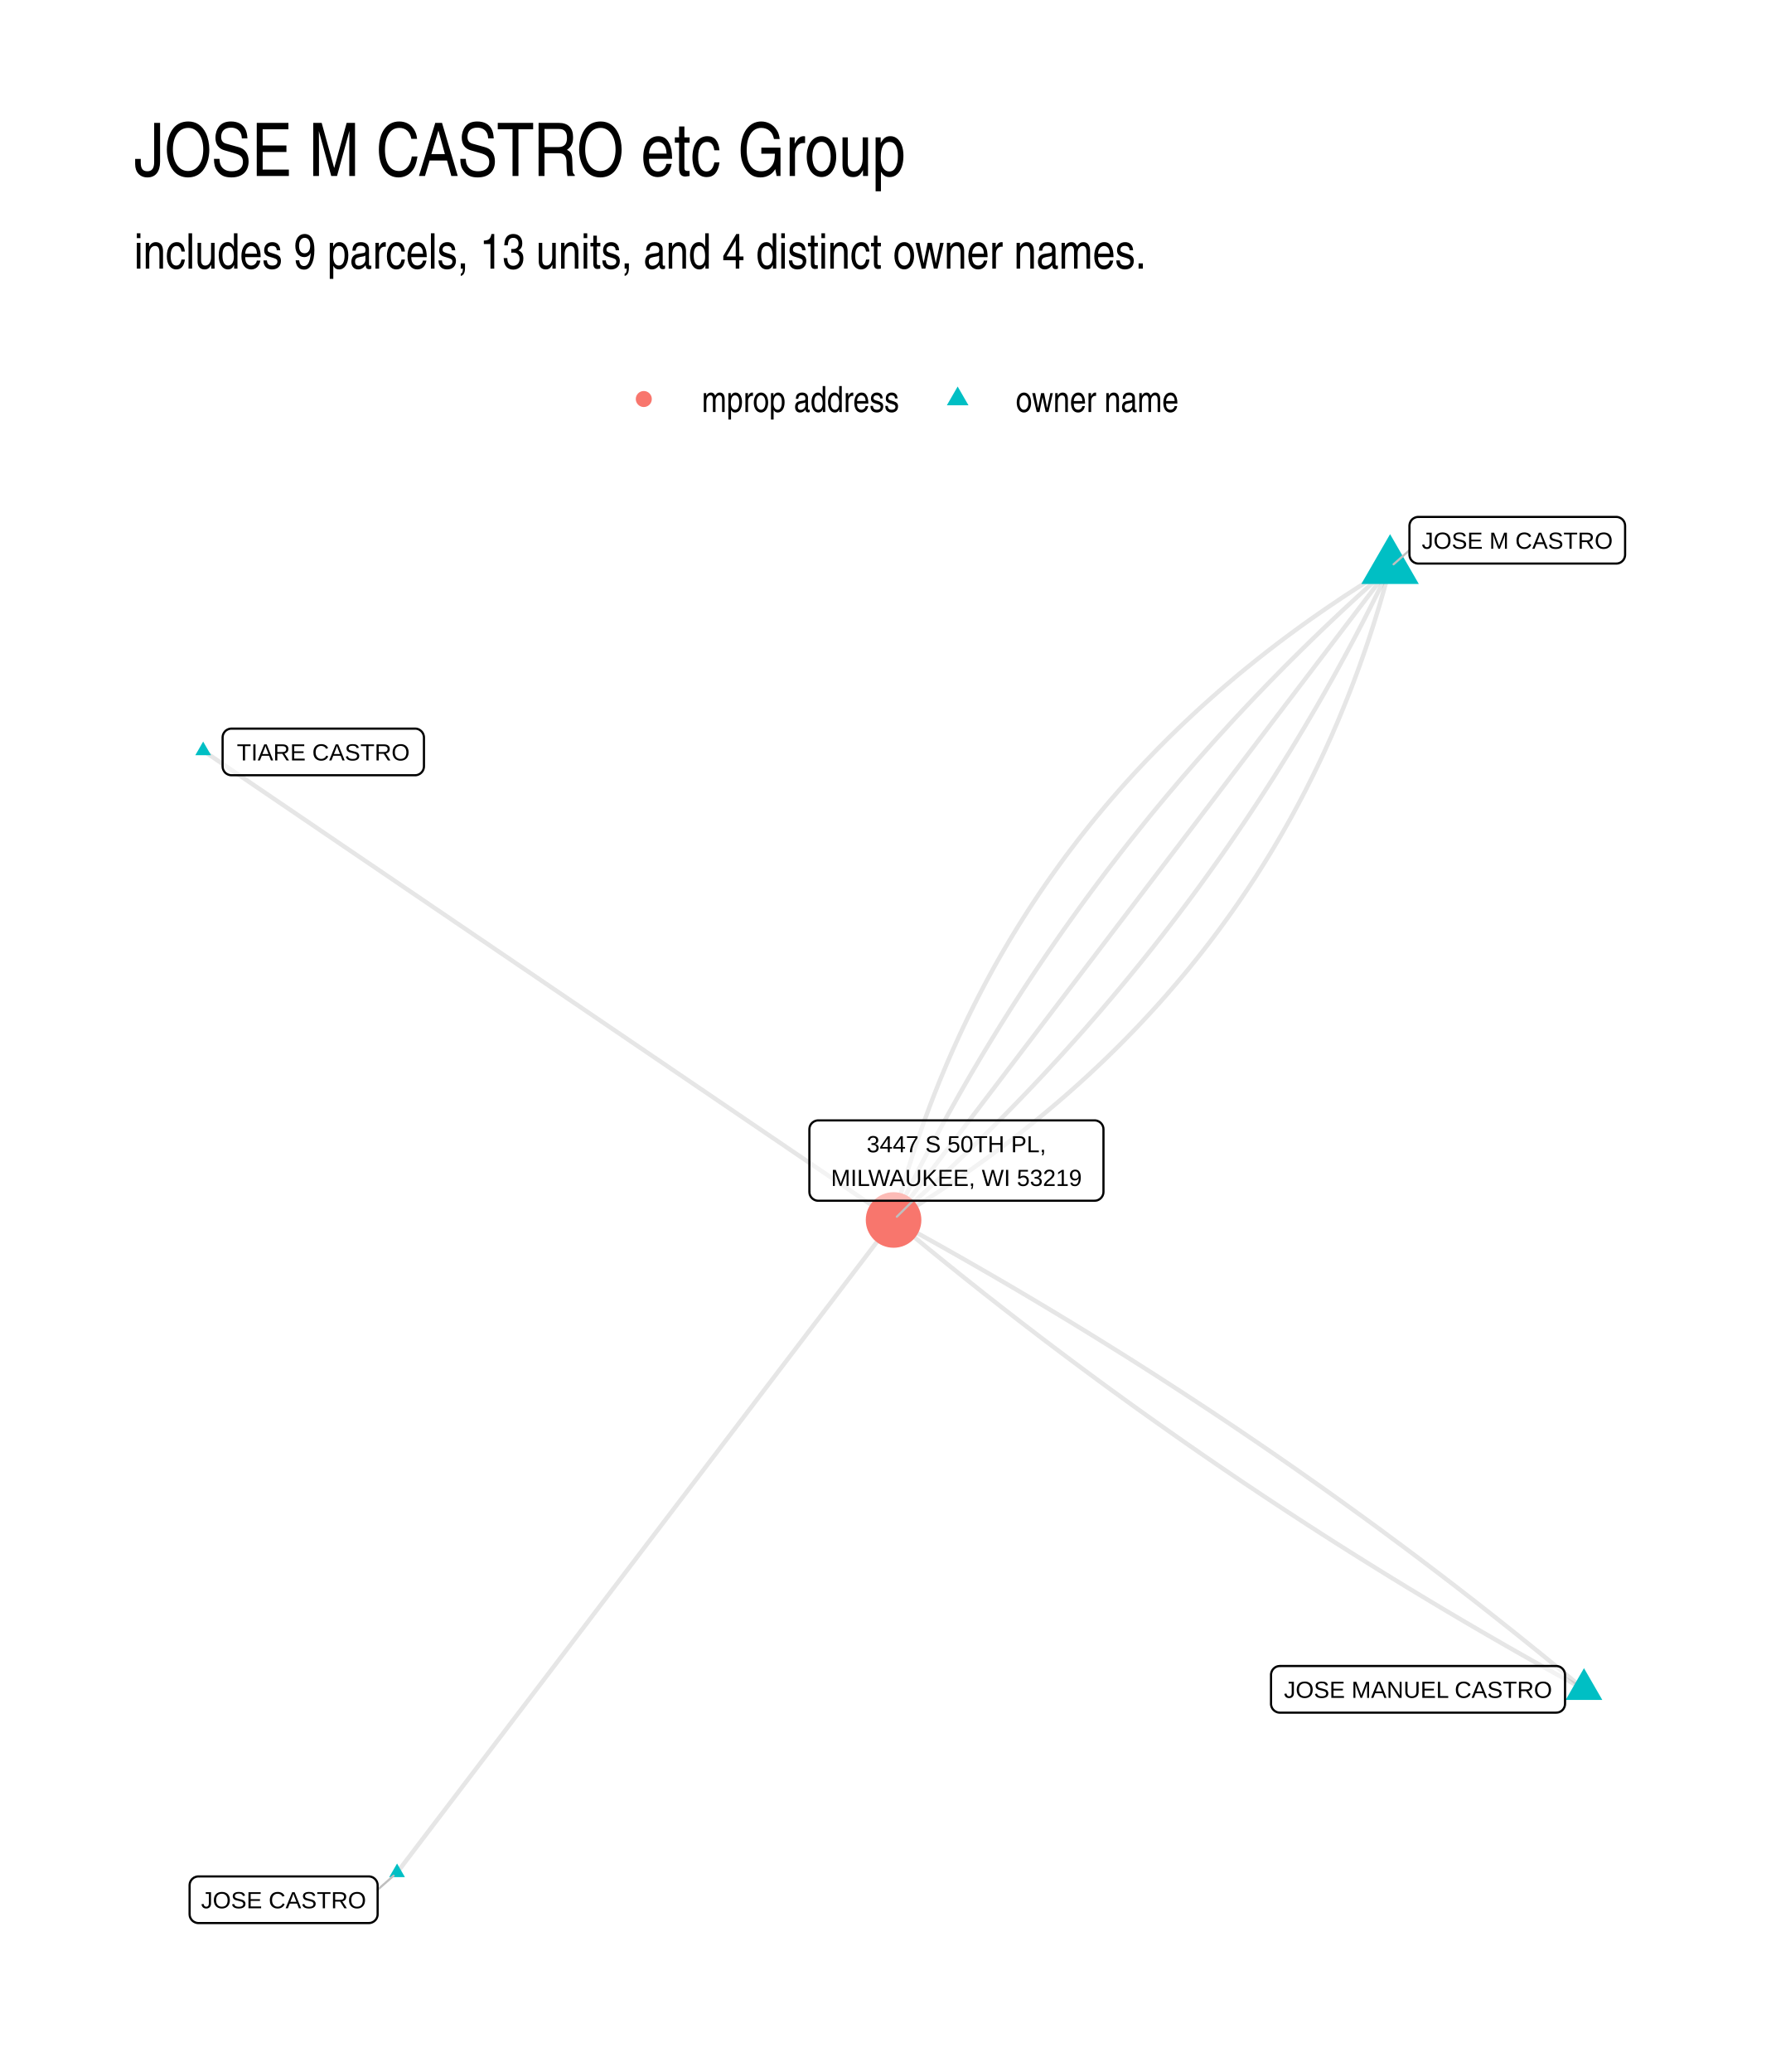
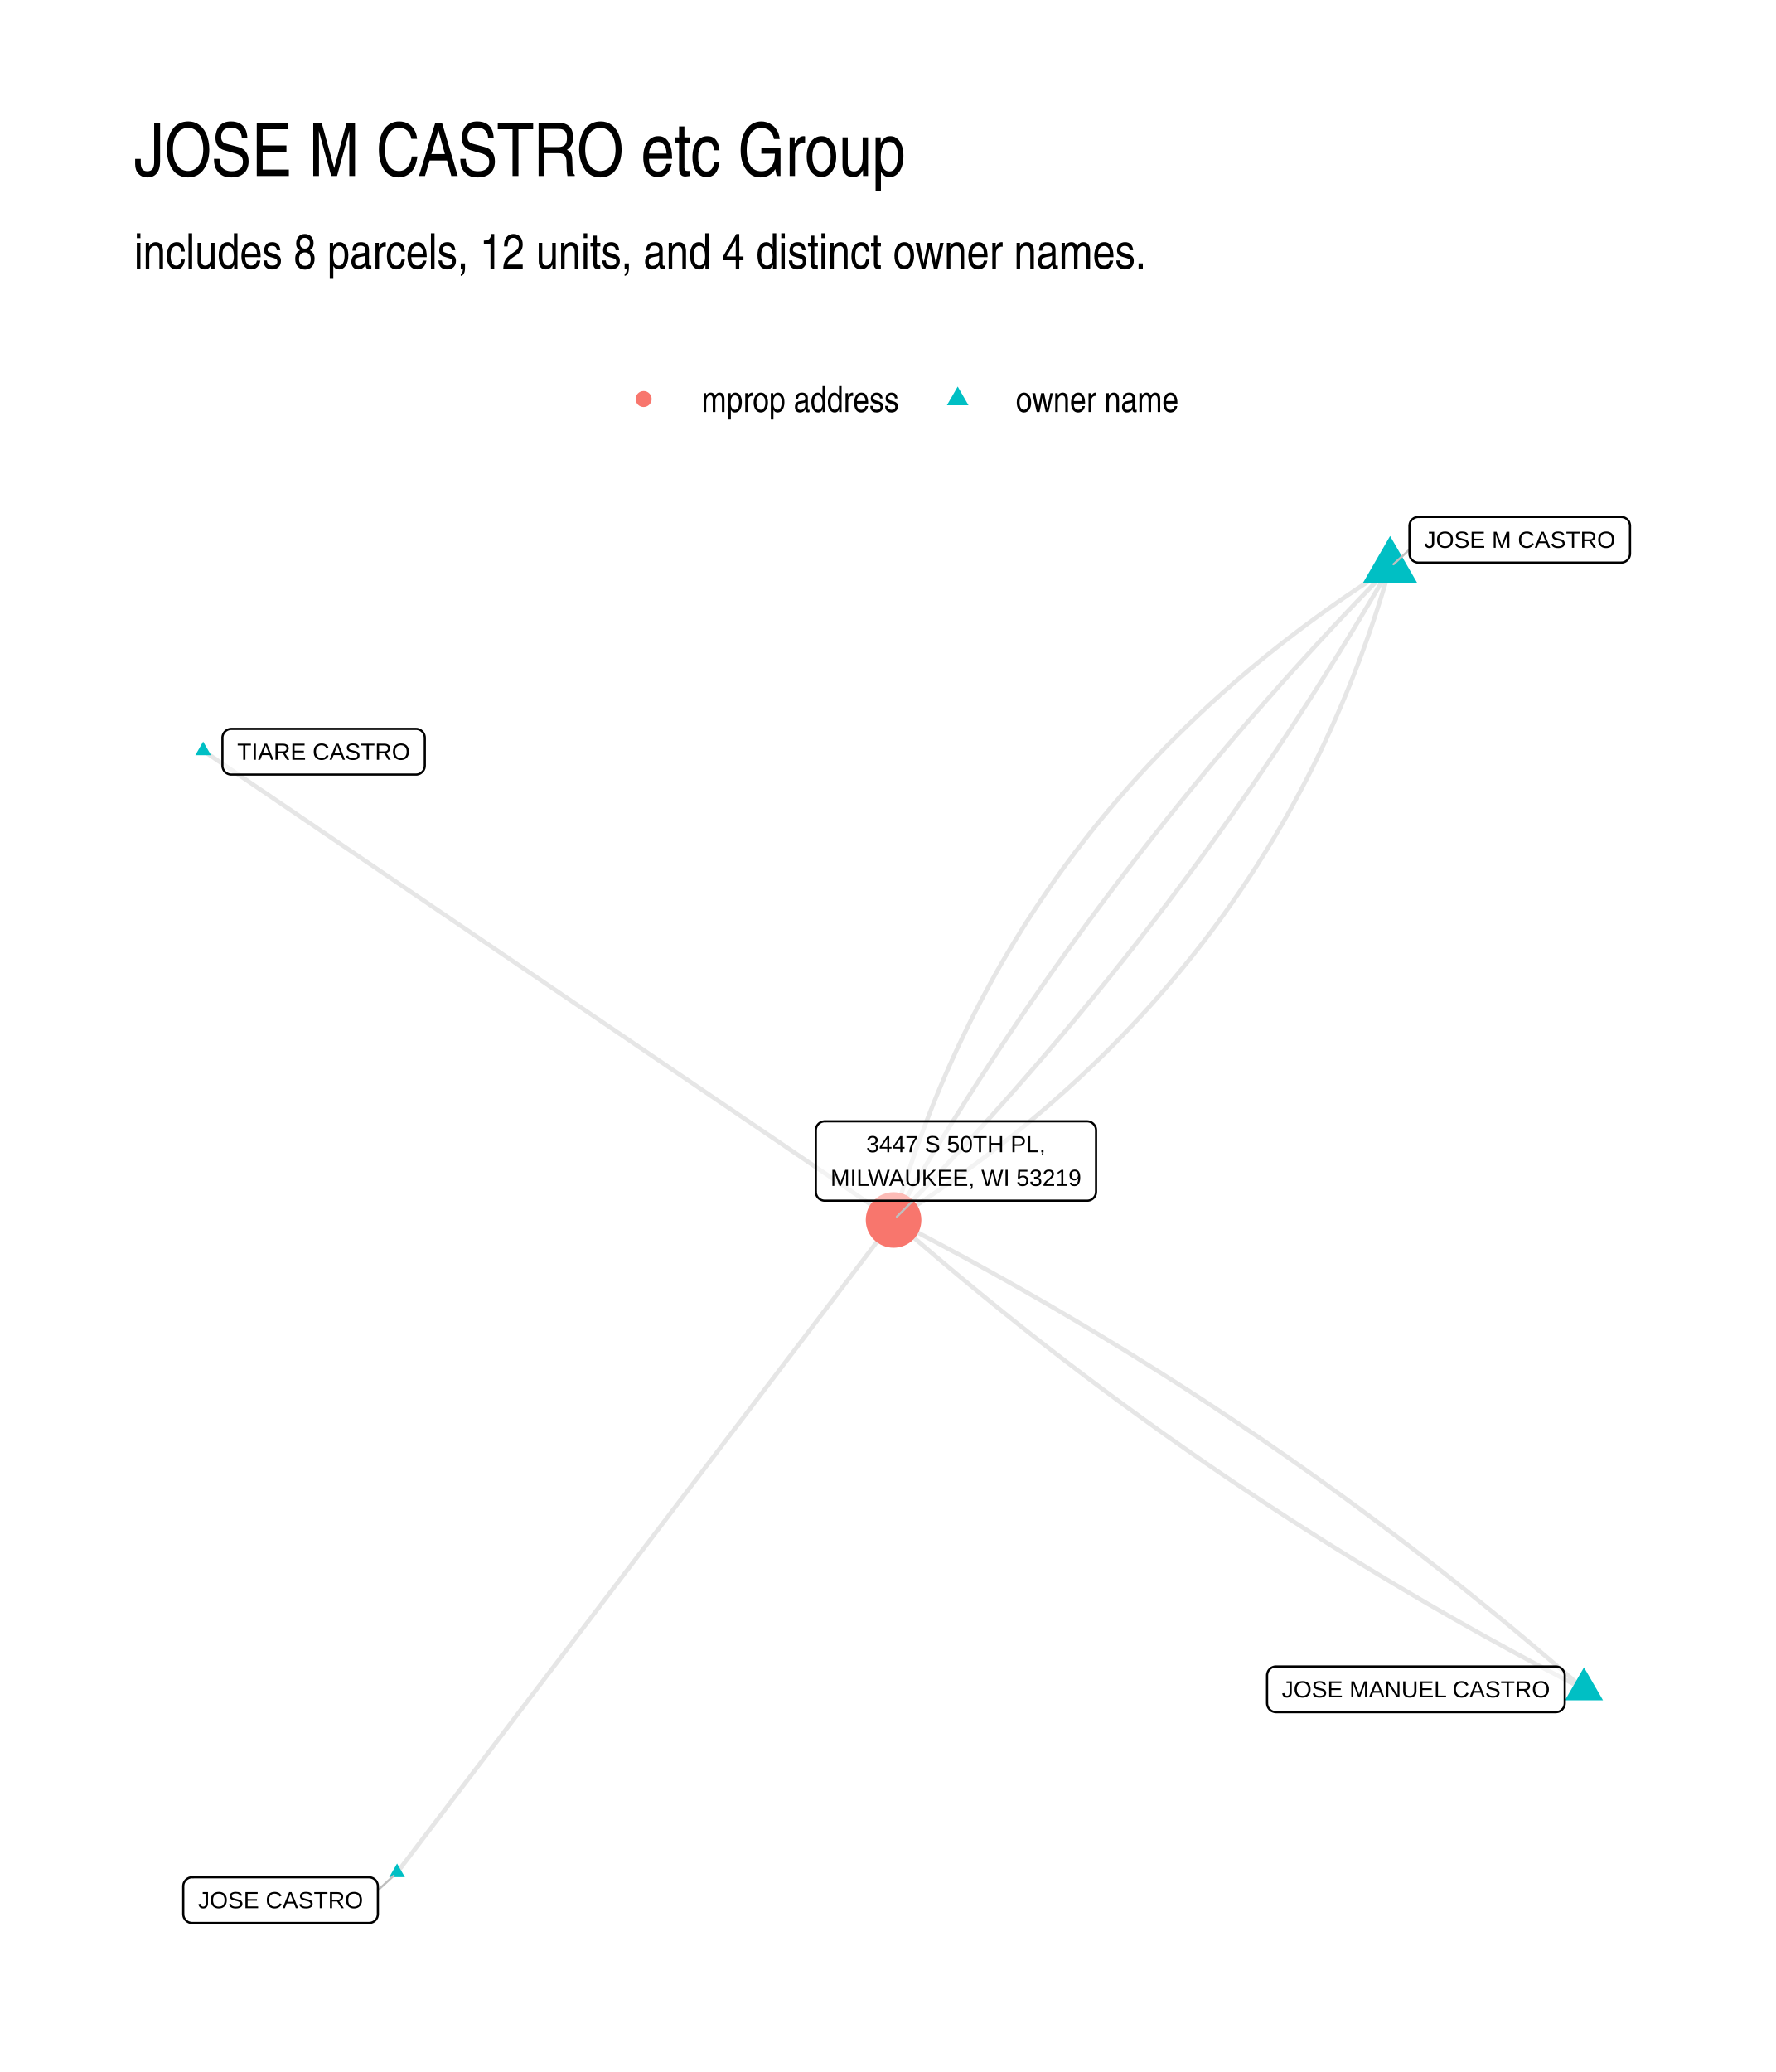
- <svg xmlns="http://www.w3.org/2000/svg" class="svglite" width="432.00pt" height="504.00pt" viewBox="0 0 432.00 504.00">
-   <defs>
-     <style type="text/css">
-     .svglite line, .svglite polyline, .svglite polygon, .svglite path, .svglite rect, .svglite circle {
-       fill: none;
-       stroke: #000000;
-       stroke-linecap: round;
-       stroke-linejoin: round;
-       stroke-miterlimit: 10.00;
-     }
-     .svglite text {
-       white-space: pre;
-     }
-   </style>
-   </defs>
-   <rect width="100%" height="100%" style="stroke: none; fill: #FFFFFF;" />
-   <defs>
-     <clipPath id="cpMC4wMHw0MzIuMDB8MC4wMHw1MDQuMDA=">
-       <rect x="0.00" y="0.00" width="432.00" height="504.00" />
-     </clipPath>
-   </defs>
-   <g clip-path="url(#cpMC4wMHw0MzIuMDB8MC4wMHw1MDQuMDA=)">
-     <rect x="0.00" y="0.00" width="432.00" height="504.00" style="stroke-width: 1.07; stroke: none; fill: #FFFFFF;" />
-   </g>
-   <defs>
-     <clipPath id="cpMzIuNjN8NDAyLjExfDEyMi4xNHw0NzEuMzc=">
-       <rect x="32.63" y="122.14" width="369.48" height="349.24" />
-     </clipPath>
-   </defs>
-   <g clip-path="url(#cpMzIuNjN8NDAyLjExfDEyMi4xNHw0NzEuMzc=)">
-     <polyline points="385.32,410.92 383.74,409.60 382.16,408.29 380.58,406.99 379.00,405.69 377.41,404.39 375.83,403.09 374.24,401.80 372.64,400.51 371.05,399.23 369.45,397.94 367.85,396.66 366.25,395.39 364.64,394.11 363.03,392.84 361.42,391.58 359.81,390.31 358.20,389.05 356.58,387.80 354.96,386.54 353.34,385.29 351.71,384.05 350.08,382.80 348.45,381.56 346.82,380.32 345.19,379.09 343.55,377.86 341.91,376.63 340.27,375.41 338.62,374.19 336.98,372.97 335.33,371.75 333.67,370.54 332.02,369.33 330.36,368.13 328.70,366.93 327.04,365.73 325.38,364.53 323.71,363.34 322.04,362.15 320.37,360.97 318.69,359.79 317.02,358.61 315.34,357.43 313.66,356.26 311.97,355.09 310.29,353.92 308.60,352.76 306.90,351.60 305.21,350.44 303.51,349.29 301.82,348.14 300.11,346.99 298.41,345.85 296.70,344.71 295.00,343.57 293.28,342.44 291.57,341.31 289.85,340.18 288.14,339.06 286.41,337.94 284.69,336.82 282.97,335.71 281.24,334.59 279.51,333.49 277.77,332.38 276.04,331.28 274.30,330.18 272.56,329.09 270.81,328.00 269.07,326.91 267.32,325.82 265.57,324.74 263.82,323.66 262.06,322.59 260.30,321.51 258.54,320.45 256.78,319.38 255.01,318.32 253.25,317.26 251.48,316.20 249.70,315.15 247.93,314.10 246.15,313.05 244.37,312.01 242.59,310.97 240.80,309.93 239.01,308.90 237.22,307.87 235.43,306.84 233.64,305.82 231.84,304.80 230.04,303.78 228.24,302.77 226.43,301.76 224.62,300.75 222.81,299.75 221.00,298.75 219.19,297.75 217.37,296.75 " style="stroke-width: 1.07; stroke: #000000; stroke-opacity: 0.10; stroke-linecap: butt;" />
-     <polyline points="385.32,410.92 383.50,409.92 381.69,408.92 379.87,407.92 378.06,406.92 376.26,405.91 374.45,404.90 372.65,403.89 370.85,402.87 369.05,401.85 367.26,400.83 365.46,399.80 363.67,398.77 361.89,397.74 360.10,396.70 358.32,395.66 356.54,394.62 354.76,393.57 352.98,392.52 351.21,391.47 349.44,390.41 347.67,389.35 345.91,388.29 344.15,387.22 342.38,386.16 340.63,385.08 338.87,384.01 337.12,382.93 335.37,381.85 333.62,380.76 331.87,379.67 330.13,378.58 328.39,377.49 326.65,376.39 324.91,375.29 323.18,374.18 321.45,373.08 319.72,371.96 318.00,370.85 316.27,369.73 314.55,368.61 312.83,367.49 311.12,366.36 309.40,365.23 307.69,364.10 305.98,362.96 304.28,361.82 302.57,360.68 300.87,359.53 299.17,358.38 297.48,357.23 295.78,356.07 294.09,354.91 292.40,353.75 290.72,352.58 289.03,351.41 287.35,350.24 285.67,349.06 283.99,347.88 282.32,346.70 280.65,345.52 278.98,344.33 277.31,343.14 275.65,341.94 273.98,340.74 272.33,339.54 270.67,338.34 269.01,337.13 267.36,335.92 265.71,334.70 264.06,333.48 262.42,332.26 260.78,331.04 259.14,329.81 257.50,328.58 255.87,327.35 254.23,326.11 252.60,324.87 250.98,323.62 249.35,322.38 247.73,321.13 246.11,319.87 244.49,318.62 242.88,317.36 241.26,316.09 239.65,314.83 238.05,313.56 236.44,312.28 234.84,311.01 233.24,309.73 231.64,308.44 230.04,307.16 228.45,305.87 226.86,304.58 225.27,303.28 223.69,301.98 222.10,300.68 220.52,299.38 218.95,298.07 217.37,296.75 " style="stroke-width: 1.07; stroke: #000000; stroke-opacity: 0.10; stroke-linecap: butt;" />
-     <polyline points="338.15,138.01 336.26,139.16 334.38,140.31 332.52,141.48 330.66,142.65 328.83,143.84 327.00,145.03 325.20,146.24 323.40,147.45 321.62,148.67 319.85,149.90 318.09,151.14 316.35,152.39 314.63,153.65 312.91,154.92 311.21,156.19 309.53,157.48 307.85,158.78 306.20,160.08 304.55,161.40 302.92,162.72 301.30,164.05 299.70,165.40 298.11,166.75 296.53,168.11 294.97,169.48 293.42,170.86 291.88,172.25 290.36,173.65 288.86,175.05 287.36,176.47 285.88,177.90 284.41,179.33 282.96,180.78 281.52,182.23 280.10,183.70 278.68,185.17 277.29,186.65 275.90,188.14 274.53,189.64 273.17,191.15 271.83,192.67 270.50,194.20 269.18,195.74 267.88,197.29 266.59,198.85 265.32,200.41 264.06,201.99 262.81,203.57 261.58,205.17 260.36,206.77 259.15,208.38 257.96,210.00 256.78,211.64 255.61,213.28 254.46,214.93 253.32,216.59 252.20,218.26 251.09,219.93 249.99,221.62 248.91,223.32 247.84,225.02 246.79,226.74 245.74,228.46 244.72,230.20 243.70,231.94 242.70,233.69 241.71,235.45 240.74,237.23 239.78,239.01 238.84,240.80 237.90,242.60 236.99,244.40 236.08,246.22 235.19,248.05 234.31,249.89 233.45,251.73 232.60,253.59 231.76,255.45 230.94,257.32 230.13,259.21 229.34,261.10 228.55,263.00 227.79,264.91 227.03,266.83 226.29,268.76 225.57,270.70 224.85,272.65 224.15,274.61 223.47,276.57 222.80,278.55 222.14,280.54 221.50,282.53 220.87,284.53 220.25,286.55 219.65,288.57 219.06,290.60 218.48,292.64 217.92,294.69 217.37,296.75 " style="stroke-width: 1.07; stroke: #000000; stroke-opacity: 0.10; stroke-linecap: butt;" />
-     <polyline points="338.15,138.01 336.59,139.39 335.04,140.77 333.50,142.15 331.97,143.54 330.44,144.93 328.92,146.33 327.40,147.74 325.89,149.14 324.39,150.56 322.90,151.97 321.41,153.39 319.93,154.82 318.46,156.25 316.99,157.69 315.53,159.13 314.08,160.57 312.63,162.02 311.19,163.48 309.76,164.94 308.33,166.40 306.92,167.87 305.50,169.34 304.10,170.82 302.70,172.30 301.31,173.79 299.92,175.28 298.55,176.78 297.18,178.28 295.81,179.78 294.46,181.29 293.11,182.81 291.76,184.33 290.43,185.85 289.10,187.38 287.77,188.91 286.46,190.45 285.15,192.00 283.85,193.54 282.55,195.10 281.26,196.65 279.98,198.21 278.71,199.78 277.44,201.35 276.18,202.93 274.92,204.51 273.67,206.09 272.43,207.68 271.20,209.28 269.97,210.87 268.75,212.48 267.54,214.09 266.33,215.70 265.13,217.32 263.94,218.94 262.76,220.56 261.58,222.20 260.41,223.83 259.24,225.47 258.08,227.12 256.93,228.77 255.79,230.42 254.65,232.08 253.52,233.75 252.39,235.42 251.28,237.09 250.17,238.77 249.06,240.45 247.97,242.14 246.88,243.83 245.79,245.53 244.72,247.23 243.65,248.93 242.59,250.64 241.53,252.36 240.48,254.08 239.44,255.80 238.40,257.53 237.38,259.27 236.35,261.00 235.34,262.75 234.33,264.50 233.33,266.25 232.34,268.01 231.35,269.77 230.37,271.53 229.40,273.31 228.43,275.08 227.47,276.86 226.52,278.65 225.57,280.44 224.63,282.23 223.70,284.03 222.78,285.83 221.86,287.64 220.95,289.46 220.04,291.27 219.14,293.10 218.25,294.92 217.37,296.75 " style="stroke-width: 1.07; stroke: #000000; stroke-opacity: 0.10; stroke-linecap: butt;" />
-     <polyline points="338.15,138.01 336.93,139.61 335.71,141.22 334.49,142.82 333.27,144.43 332.05,146.03 330.83,147.63 329.61,149.24 328.39,150.84 327.17,152.44 325.95,154.05 324.73,155.65 323.51,157.25 322.29,158.86 321.07,160.46 319.85,162.06 318.63,163.67 317.41,165.27 316.19,166.87 314.97,168.48 313.75,170.08 312.53,171.68 311.31,173.29 310.09,174.89 308.87,176.49 307.65,178.10 306.43,179.70 305.21,181.31 303.99,182.91 302.77,184.51 301.55,186.12 300.33,187.72 299.11,189.32 297.89,190.93 296.67,192.53 295.45,194.13 294.23,195.74 293.01,197.34 291.79,198.94 290.57,200.55 289.35,202.15 288.13,203.75 286.91,205.36 285.69,206.96 284.47,208.56 283.25,210.17 282.03,211.77 280.81,213.37 279.59,214.98 278.37,216.58 277.15,218.18 275.93,219.79 274.71,221.39 273.49,223.00 272.27,224.60 271.05,226.20 269.83,227.81 268.61,229.41 267.39,231.01 266.17,232.62 264.95,234.22 263.73,235.82 262.51,237.43 261.29,239.03 260.07,240.63 258.85,242.24 257.63,243.84 256.41,245.44 255.19,247.05 253.97,248.65 252.75,250.25 251.53,251.86 250.31,253.46 249.09,255.06 247.87,256.67 246.65,258.27 245.43,259.87 244.21,261.48 242.99,263.08 241.77,264.69 240.55,266.29 239.33,267.89 238.11,269.50 236.89,271.10 235.67,272.70 234.45,274.31 233.23,275.91 232.01,277.51 230.79,279.12 229.57,280.72 228.35,282.32 227.13,283.93 225.91,285.53 224.69,287.13 223.47,288.74 222.25,290.34 221.03,291.94 219.81,293.55 218.59,295.15 217.37,296.75 " style="stroke-width: 1.07; stroke: #000000; stroke-opacity: 0.10; stroke-linecap: butt;" />
-     <polyline points="338.15,138.01 337.27,139.84 336.37,141.67 335.48,143.49 334.57,145.31 333.66,147.12 332.74,148.93 331.82,150.74 330.88,152.54 329.95,154.33 329.00,156.12 328.05,157.90 327.09,159.69 326.12,161.46 325.15,163.23 324.17,165.00 323.18,166.76 322.19,168.52 321.19,170.27 320.18,172.02 319.16,173.76 318.14,175.50 317.12,177.23 316.08,178.96 315.04,180.69 313.99,182.41 312.93,184.12 311.87,185.83 310.80,187.54 309.73,189.24 308.64,190.94 307.55,192.63 306.46,194.32 305.35,196.00 304.24,197.68 303.13,199.35 302.00,201.02 300.87,202.68 299.73,204.34 298.59,206.00 297.44,207.65 296.28,209.29 295.11,210.93 293.94,212.57 292.76,214.20 291.58,215.83 290.39,217.45 289.19,219.07 287.98,220.68 286.77,222.29 285.55,223.89 284.32,225.49 283.09,227.09 281.85,228.67 280.60,230.26 279.34,231.84 278.08,233.42 276.81,234.99 275.54,236.55 274.26,238.11 272.97,239.67 271.67,241.22 270.37,242.77 269.06,244.31 267.75,245.85 266.42,247.39 265.09,248.91 263.76,250.44 262.41,251.96 261.06,253.47 259.71,254.98 258.34,256.49 256.97,257.99 255.59,259.49 254.21,260.98 252.82,262.46 251.42,263.95 250.02,265.42 248.60,266.90 247.18,268.37 245.76,269.83 244.33,271.29 242.89,272.74 241.44,274.19 239.99,275.64 238.53,277.08 237.06,278.51 235.59,279.95 234.11,281.37 232.62,282.79 231.13,284.21 229.62,285.62 228.12,287.03 226.60,288.43 225.08,289.83 223.55,291.23 222.02,292.62 220.47,294.00 218.93,295.38 217.37,296.75 " style="stroke-width: 1.07; stroke: #000000; stroke-opacity: 0.10; stroke-linecap: butt;" />
-     <polyline points="49.42,182.59 51.12,183.75 52.82,184.90 54.51,186.05 56.21,187.21 57.90,188.36 59.60,189.51 61.30,190.67 62.99,191.82 64.69,192.97 66.39,194.13 68.08,195.28 69.78,196.43 71.48,197.58 73.17,198.74 74.87,199.89 76.57,201.04 78.26,202.20 79.96,203.35 81.65,204.50 83.35,205.66 85.05,206.81 86.74,207.96 88.44,209.12 90.14,210.27 91.83,211.42 93.53,212.58 95.23,213.73 96.92,214.88 98.62,216.04 100.32,217.19 102.01,218.34 103.71,219.49 105.40,220.65 107.10,221.80 108.80,222.95 110.49,224.11 112.19,225.26 113.89,226.41 115.58,227.57 117.28,228.72 118.98,229.87 120.67,231.03 122.37,232.18 124.07,233.33 125.76,234.49 127.46,235.64 129.16,236.79 130.85,237.94 132.55,239.10 134.24,240.25 135.94,241.40 137.64,242.56 139.33,243.71 141.03,244.86 142.73,246.02 144.42,247.17 146.12,248.32 147.82,249.48 149.51,250.63 151.21,251.78 152.91,252.94 154.60,254.09 156.30,255.24 157.99,256.39 159.69,257.55 161.39,258.70 163.08,259.85 164.78,261.01 166.48,262.16 168.17,263.31 169.87,264.47 171.57,265.62 173.26,266.77 174.96,267.93 176.66,269.08 178.35,270.23 180.05,271.39 181.74,272.54 183.44,273.69 185.14,274.85 186.83,276.00 188.53,277.15 190.23,278.30 191.92,279.46 193.62,280.61 195.32,281.76 197.01,282.92 198.71,284.07 200.41,285.22 202.10,286.38 203.80,287.53 205.49,288.68 207.19,289.84 208.89,290.99 210.58,292.14 212.28,293.30 213.98,294.45 215.67,295.60 217.37,296.75 " style="stroke-width: 1.07; stroke: #000000; stroke-opacity: 0.10; stroke-linecap: butt;" />
-     <polyline points="338.15,138.01 337.60,140.07 337.04,142.12 336.46,144.16 335.87,146.20 335.27,148.22 334.65,150.23 334.02,152.24 333.38,154.23 332.72,156.22 332.05,158.19 331.36,160.16 330.67,162.12 329.95,164.07 329.23,166.00 328.49,167.93 327.73,169.85 326.96,171.77 326.18,173.67 325.39,175.56 324.58,177.44 323.76,179.32 322.92,181.18 322.07,183.04 321.21,184.88 320.33,186.72 319.44,188.54 318.53,190.36 317.62,192.17 316.68,193.97 315.74,195.76 314.78,197.54 313.81,199.31 312.82,201.07 311.82,202.83 310.80,204.57 309.78,206.30 308.73,208.03 307.68,209.74 306.61,211.45 305.53,213.15 304.43,214.83 303.32,216.51 302.19,218.18 301.06,219.84 299.91,221.49 298.74,223.13 297.56,224.76 296.37,226.38 295.16,228.00 293.94,229.60 292.71,231.19 291.46,232.78 290.20,234.35 288.93,235.92 287.64,237.48 286.33,239.02 285.02,240.56 283.69,242.09 282.35,243.61 280.99,245.12 279.62,246.62 278.23,248.11 276.84,249.60 275.42,251.07 274.00,252.53 272.56,253.99 271.11,255.43 269.64,256.87 268.16,258.30 266.66,259.71 265.16,261.12 263.63,262.52 262.10,263.91 260.55,265.29 258.99,266.66 257.41,268.02 255.82,269.37 254.22,270.71 252.60,272.05 250.97,273.37 249.32,274.69 247.66,275.99 245.99,277.29 244.31,278.57 242.61,279.85 240.89,281.12 239.17,282.38 237.42,283.63 235.67,284.87 233.90,286.10 232.12,287.32 230.32,288.53 228.51,289.73 226.69,290.93 224.85,292.11 223.00,293.29 221.14,294.45 219.26,295.61 217.37,296.75 " style="stroke-width: 1.07; stroke: #000000; stroke-opacity: 0.10; stroke-linecap: butt;" />
-     <polyline points="96.59,455.50 97.81,453.89 99.03,452.29 100.25,450.69 101.47,449.08 102.69,447.48 103.91,445.88 105.13,444.27 106.35,442.67 107.57,441.07 108.79,439.46 110.01,437.86 111.23,436.26 112.45,434.65 113.67,433.05 114.89,431.45 116.11,429.84 117.33,428.24 118.55,426.64 119.77,425.03 120.99,423.43 122.21,421.83 123.43,420.22 124.65,418.62 125.87,417.01 127.09,415.41 128.31,413.81 129.53,412.20 130.75,410.60 131.97,409.00 133.19,407.39 134.41,405.79 135.63,404.19 136.85,402.58 138.07,400.98 139.29,399.38 140.51,397.77 141.73,396.17 142.95,394.57 144.17,392.96 145.39,391.36 146.61,389.76 147.83,388.15 149.05,386.55 150.27,384.95 151.49,383.34 152.71,381.74 153.93,380.14 155.15,378.53 156.37,376.93 157.59,375.32 158.81,373.72 160.03,372.12 161.25,370.51 162.47,368.91 163.69,367.31 164.91,365.70 166.13,364.10 167.35,362.50 168.57,360.89 169.79,359.29 171.01,357.69 172.23,356.08 173.45,354.48 174.67,352.88 175.89,351.27 177.11,349.67 178.33,348.07 179.55,346.46 180.77,344.86 181.99,343.26 183.21,341.65 184.43,340.05 185.65,338.44 186.87,336.84 188.09,335.24 189.31,333.63 190.53,332.03 191.75,330.43 192.97,328.82 194.19,327.22 195.41,325.62 196.63,324.01 197.85,322.41 199.07,320.81 200.29,319.20 201.51,317.60 202.73,316.00 203.95,314.39 205.17,312.79 206.39,311.19 207.61,309.58 208.83,307.98 210.05,306.38 211.27,304.77 212.49,303.17 213.71,301.57 214.93,299.96 216.15,298.36 217.37,296.75 " style="stroke-width: 1.07; stroke: #000000; stroke-opacity: 0.10; stroke-linecap: butt;" />
-     <polygon points="385.32,405.77 389.77,413.49 380.86,413.49 " style="stroke-width: 0.71; stroke: none; fill: #00BFC4;" />
-     <polygon points="338.15,129.93 345.14,142.05 331.15,142.05 " style="stroke-width: 0.71; stroke: none; fill: #00BFC4;" />
-     <polygon points="49.42,180.38 51.34,183.70 47.51,183.70 " style="stroke-width: 0.71; stroke: none; fill: #00BFC4;" />
-     <polygon points="96.59,453.29 98.50,456.60 94.68,456.60 " style="stroke-width: 0.71; stroke: none; fill: #00BFC4;" />
-     <circle cx="217.37" cy="296.75" r="6.76" style="stroke-width: 0.71; stroke: none; fill: #F8766D;" />
-     <line x1="342.86" y1="133.84" x2="339.00" y2="137.26" style="stroke-width: 0.53; stroke: #BFBFBF;" />
-     <line x1="91.86" y1="459.67" x2="95.74" y2="456.25" style="stroke-width: 0.53; stroke: #BFBFBF;" />
-     <line x1="222.08" y1="292.07" x2="218.17" y2="295.96" style="stroke-width: 0.53; stroke: #BFBFBF;" />
-     <polygon points="311.35,416.59 378.55,416.59 378.46,416.59 378.81,416.57 379.15,416.51 379.48,416.38 379.78,416.21 380.05,415.99 380.28,415.73 380.46,415.43 380.60,415.11 380.68,414.78 380.71,414.43 380.71,414.43 380.71,407.40 380.71,407.40 380.68,407.06 380.60,406.72 380.46,406.40 380.28,406.11 380.05,405.85 379.78,405.63 379.48,405.45 379.15,405.33 378.81,405.26 378.55,405.24 311.35,405.24 311.61,405.26 311.26,405.25 310.91,405.29 310.58,405.38 310.27,405.53 309.98,405.73 309.73,405.97 309.52,406.25 309.36,406.56 309.25,406.89 309.19,407.23 309.19,407.40 309.19,414.43 309.19,414.26 309.19,414.60 309.25,414.95 309.36,415.28 309.52,415.59 309.73,415.86 309.98,416.10 310.27,416.30 310.58,416.45 310.91,416.55 311.26,416.59 " style="stroke-width: 0.53; fill: #FFFFFF; fill-opacity: 0.50;" />
-     <text x="344.95" y="412.99" text-anchor="middle" style="font-size: 5.69px; font-family: &quot;Liberation Sans&quot;;" textLength="64.32px" lengthAdjust="spacingAndGlyphs">JOSE MANUEL CASTRO</text>
-     <polygon points="345.02,137.08 393.16,137.08 393.07,137.08 393.42,137.07 393.76,137.00 394.09,136.88 394.39,136.70 394.66,136.48 394.89,136.22 395.07,135.93 395.21,135.61 395.29,135.27 395.32,134.92 395.32,134.92 395.32,127.90 395.32,127.90 395.29,127.55 395.21,127.21 395.07,126.89 394.89,126.60 394.66,126.34 394.39,126.12 394.09,125.95 393.76,125.82 393.42,125.75 393.16,125.74 345.02,125.74 345.28,125.75 344.94,125.74 344.59,125.78 344.26,125.88 343.94,126.03 343.66,126.22 343.41,126.46 343.20,126.74 343.04,127.05 342.93,127.38 342.87,127.72 342.86,127.90 342.86,134.92 342.87,134.75 342.87,135.10 342.93,135.44 343.04,135.77 343.20,136.08 343.41,136.36 343.66,136.60 343.94,136.79 344.26,136.94 344.59,137.04 344.94,137.08 " style="stroke-width: 0.53; fill: #FFFFFF; fill-opacity: 0.50;" />
-     <text x="369.09" y="133.48" text-anchor="middle" style="font-size: 5.69px; font-family: &quot;Liberation Sans&quot;;" textLength="45.26px" lengthAdjust="spacingAndGlyphs">JOSE M CASTRO</text>
-     <polygon points="56.31,188.57 100.97,188.57 100.88,188.57 101.23,188.56 101.57,188.49 101.89,188.36 102.19,188.19 102.46,187.97 102.69,187.71 102.88,187.42 103.01,187.10 103.10,186.76 103.13,186.41 103.13,186.41 103.13,179.39 103.13,179.39 103.10,179.04 103.01,178.70 102.88,178.38 102.69,178.09 102.46,177.83 102.19,177.61 101.89,177.43 101.57,177.31 101.23,177.24 100.97,177.23 56.31,177.23 56.57,177.24 56.22,177.23 55.88,177.27 55.54,177.37 55.23,177.52 54.94,177.71 54.69,177.95 54.49,178.23 54.32,178.54 54.21,178.87 54.16,179.21 54.15,179.39 54.15,186.41 54.16,186.24 54.16,186.59 54.21,186.93 54.32,187.26 54.49,187.57 54.69,187.85 54.94,188.09 55.23,188.28 55.54,188.43 55.88,188.53 56.22,188.57 " style="stroke-width: 0.53; fill: #FFFFFF; fill-opacity: 0.50;" />
-     <text x="78.64" y="184.97" text-anchor="middle" style="font-size: 5.69px; font-family: &quot;Liberation Sans&quot;;" textLength="41.77px" lengthAdjust="spacingAndGlyphs">TIARE CASTRO</text>
-     <polygon points="48.28,467.77 89.70,467.77 89.62,467.77 89.96,467.76 90.30,467.69 90.63,467.56 90.93,467.39 91.20,467.17 91.43,466.91 91.62,466.62 91.75,466.30 91.84,465.96 91.86,465.61 91.86,465.61 91.86,458.59 91.86,458.59 91.84,458.24 91.75,457.90 91.62,457.58 91.43,457.29 91.20,457.03 90.93,456.81 90.63,456.63 90.30,456.51 89.96,456.44 89.70,456.43 48.28,456.43 48.54,456.44 48.19,456.43 47.85,456.47 47.52,456.57 47.20,456.71 46.92,456.91 46.66,457.15 46.46,457.43 46.29,457.74 46.18,458.07 46.13,458.41 46.12,458.59 46.12,465.61 46.13,465.44 46.13,465.79 46.18,466.13 46.29,466.46 46.46,466.77 46.66,467.04 46.92,467.29 47.20,467.48 47.52,467.63 47.85,467.73 48.19,467.77 " style="stroke-width: 0.53; fill: #FFFFFF; fill-opacity: 0.50;" />
-     <text x="68.99" y="464.17" text-anchor="middle" style="font-size: 5.69px; font-family: &quot;Liberation Sans&quot;;" textLength="38.54px" lengthAdjust="spacingAndGlyphs">JOSE CASTRO</text>
-     <polygon points="199.05,292.07 266.27,292.07 266.18,292.07 266.53,292.05 266.87,291.99 267.19,291.86 267.49,291.69 267.76,291.47 267.99,291.21 268.18,290.91 268.32,290.59 268.40,290.26 268.43,289.91 268.43,289.91 268.43,274.69 268.43,274.69 268.40,274.34 268.32,274.01 268.18,273.69 267.99,273.39 267.76,273.13 267.49,272.91 267.19,272.74 266.87,272.61 266.53,272.54 266.27,272.53 199.05,272.53 199.31,272.54 198.96,272.53 198.62,272.57 198.28,272.67 197.97,272.82 197.68,273.02 197.43,273.26 197.22,273.53 197.06,273.84 196.95,274.17 196.90,274.52 196.89,274.69 196.89,289.91 196.90,289.74 196.90,290.08 196.95,290.43 197.06,290.76 197.22,291.07 197.43,291.34 197.68,291.58 197.97,291.78 198.28,291.93 198.62,292.03 198.96,292.07 " style="stroke-width: 0.53; fill: #FFFFFF; fill-opacity: 0.50;" />
-     <text x="232.66" y="280.28" text-anchor="middle" style="font-size: 5.69px; font-family: &quot;Liberation Sans&quot;;" textLength="46.92px" lengthAdjust="spacingAndGlyphs">3447 S 50TH PL,</text>
-     <text x="232.66" y="288.47" text-anchor="middle" style="font-size: 5.69px; font-family: &quot;Liberation Sans&quot;;" textLength="64.34px" lengthAdjust="spacingAndGlyphs">MILWAUKEE, WI 53219</text>
-   </g>
-   <g clip-path="url(#cpMC4wMHw0MzIuMDB8MC4wMHw1MDQuMDA=)">
-     <circle cx="156.61" cy="97.06" r="1.95" style="stroke-width: 0.71; stroke: none; fill: #F8766D;" />
-     <polygon points="232.96,94.02 235.59,98.58 230.33,98.58 " style="stroke-width: 0.71; stroke: none; fill: #00BFC4;" />
-     <text x="170.73" y="100.22" style="font-size: 8.80px; font-weight: 0; font-family: &quot;Nimbus Sans Narrow&quot;;" textLength="48.11px" lengthAdjust="spacingAndGlyphs">mprop address</text>
-     <text x="247.08" y="100.22" style="font-size: 8.80px; font-weight: 0; font-family: &quot;Nimbus Sans Narrow&quot;;" textLength="39.69px" lengthAdjust="spacingAndGlyphs">owner name</text>
-     <text x="32.63" y="65.35" style="font-size: 12.00px; font-weight: 0; font-family: &quot;Nimbus Sans Narrow&quot;;" textLength="246.65px" lengthAdjust="spacingAndGlyphs">includes 9 parcels, 13 units, and 4 distinct owner names.</text>
-     <text x="32.63" y="42.81" style="font-size: 18.00px; font-weight: 0; font-family: &quot;Nimbus Sans Narrow&quot;;" textLength="196.06px" lengthAdjust="spacingAndGlyphs">JOSE M CASTRO etc Group</text>
+ <svg xmlns="http://www.w3.org/2000/svg" width="576" height="672" viewBox="0 0 432 504">
+   <g class="svglite">
+     <defs>
+       <style>.svglite line,.svglite polyline,.svglite polygon,.svglite path,.svglite circle{fill:none;stroke:#000000;stroke-linecap:round;stroke-linejoin:round;stroke-miterlimit:10.00}.svglite text{white-space:pre}.svglite g.glyphgroup path{fill:inherit;stroke:none}</style>
+     </defs>
+     <rect width="100%" height="100%" style="stroke-linecap:round;stroke-linejoin:round;stroke-miterlimit:10.00;stroke:none;fill:#FFFFFF" />
+     <defs>
+       <clipPath id="cpMC4wMHw0MzIuMDB8MC4wMHw1MDQuMDA=">
+         <path d="M0 0h432v504H0z" />
+       </clipPath>
+     </defs>
+     <g clip-path="url(#cpMC4wMHw0MzIuMDB8MC4wMHw1MDQuMDA=)">
+       <path d="M0 0h432v504H0z" style="stroke-width:1.07;stroke:none;fill:#FFFFFF" />
+     </g>
+     <defs>
+       <clipPath id="cpMzIuNjN8NDAyLjExfDEyMi4xNHw0NzEuMzc=">
+         <path d="M32.63 122.14h369.48v349.24H32.63z" />
+       </clipPath>
+     </defs>
+     <g clip-path="url(#cpMzIuNjN8NDAyLjExfDEyMi4xNHw0NzEuMzc=)">
+       <path d="m385.32 410.92-1.55-1.36-1.55-1.34-1.55-1.35-1.55-1.34-1.56-1.33-1.56-1.33-1.57-1.33-1.56-1.32-1.57-1.32-1.58-1.32-1.57-1.31-1.58-1.31-1.58-1.3-1.59-1.3-1.59-1.29-1.59-1.29-1.59-1.29-1.6-1.28-1.6-1.28-1.61-1.28-1.6-1.27-1.61-1.26-1.62-1.27-1.61-1.25-1.62-1.26-1.63-1.25-1.62-1.25-1.63-1.24-1.63-1.24-1.64-1.23-1.64-1.23-1.64-1.23-1.64-1.22-1.65-1.22-1.65-1.21-1.65-1.21-1.66-1.21-1.66-1.2-1.66-1.19-1.66-1.2-1.67-1.19-1.68-1.18-1.67-1.18-1.68-1.18-1.68-1.18-1.68-1.16-1.69-1.17-1.69-1.16-1.69-1.16-1.7-1.15-1.7-1.15-1.7-1.15-1.71-1.14-1.71-1.13-1.71-1.14-1.71-1.13-1.72-1.12-1.72-1.12-1.73-1.12-1.72-1.11-1.73-1.11-1.74-1.1-1.73-1.1-1.74-1.1-1.75-1.09-1.74-1.09-1.75-1.09-1.75-1.08-1.76-1.07-1.76-1.07-1.76-1.07-1.76-1.07-1.77-1.06-1.77-1.05-1.77-1.05-1.78-1.05-1.78-1.05-1.78-1.04-1.79-1.03-1.79-1.03-1.79-1.03-1.79-1.02-1.8-1.02-1.8-1.02-1.81-1.01-1.8-1.01-1.81-1-1.82-1-1.81-1-1.82-.99-1.83-.98-1.82-.99-1.83-.98-1.83-.97-1.84-.97-1.84-.97-1.84-.96-1.84-.96-1.85-.96m167.95 114.17-1.85-.96-1.84-.96-1.85-.96-1.83-.97-1.84-.97-1.83-.97-1.83-.98-1.83-.99-1.82-.98-1.82-.99-1.81-1-1.82-1-1.81-1-1.81-1.01-1.8-1.01-1.8-1.02-1.8-1.02-1.79-1.02-1.8-1.03-1.79-1.03-1.78-1.03-1.78-1.04-1.78-1.05-1.78-1.05-1.77-1.05-1.77-1.05-1.77-1.06-1.77-1.07-1.76-1.07-1.75-1.07-1.76-1.07-1.75-1.08-1.75-1.09-1.75-1.09-1.74-1.09-1.74-1.1-1.73-1.1-1.74-1.1-1.73-1.11-1.73-1.11-1.72-1.12-1.72-1.12-1.72-1.12-1.71-1.13-1.72-1.14-1.7-1.13-1.71-1.14-1.7-1.15-1.7-1.15-1.7-1.15-1.69-1.16-1.69-1.16-1.69-1.17-1.68-1.16-1.68-1.18-1.68-1.18-1.68-1.18-1.67-1.18-1.67-1.19-1.66-1.2-1.67-1.19-1.66-1.2-1.65-1.21-1.66-1.21-1.65-1.21-1.64-1.22-1.65-1.22-1.64-1.23-1.64-1.23-1.63-1.23-1.63-1.24-1.63-1.24-1.63-1.25-1.62-1.25-1.62-1.26-1.61-1.25-1.62-1.27-1.61-1.26-1.61-1.27-1.6-1.28-1.6-1.28-1.6-1.28-1.59-1.29-1.59-1.29-1.59-1.29-1.59-1.3-1.58-1.3-1.58-1.31-1.58-1.31-1.57-1.32-1.57-1.32-1.57-1.32-1.56-1.33-1.56-1.33-1.56-1.33-1.55-1.34-1.56-1.35-1.54-1.34-1.55-1.36m120.78-158.74-1.85 1.18-1.84 1.18-1.82 1.19-1.81 1.21-1.8 1.21-1.79 1.21-1.77 1.23-1.76 1.24-1.75 1.24-1.73 1.26-1.72 1.26-1.71 1.27-1.69 1.28-1.69 1.29-1.67 1.3-1.65 1.31-1.65 1.31-1.63 1.33-1.62 1.33-1.6 1.34-1.6 1.35-1.58 1.36-1.56 1.37-1.56 1.37-1.54 1.39-1.53 1.39-1.51 1.4-1.51 1.42-1.48 1.42-1.48 1.42-1.47 1.44-1.45 1.45-1.44 1.45-1.42 1.47-1.41 1.47-1.4 1.48-1.39 1.49-1.38 1.5-1.36 1.51-1.35 1.51-1.33 1.53-1.32 1.53-1.31 1.54-1.3 1.55-1.29 1.56-1.27 1.57-1.26 1.58-1.24 1.59-1.23 1.59-1.22 1.6-1.21 1.62-1.2 1.62-1.18 1.63-1.17 1.63-1.15 1.65-1.14 1.66-1.13 1.66-1.12 1.68-1.11 1.68-1.09 1.69-1.08 1.7-1.06 1.71-1.05 1.71-1.04 1.73-1.03 1.73-1.02 1.75-1 1.75-.99 1.76-.97 1.77-.96 1.78-.95 1.78-.94 1.8-.93 1.8-.91 1.82-.9 1.82-.88 1.83-.88 1.84-.86 1.85-.84 1.85-.84 1.87-.82 1.87-.81 1.89-.79 1.89-.79 1.9-.77 1.91-.75 1.92-.75 1.92-.73 1.94-.72 1.94-.71 1.96-.69 1.96-.68 1.97-.67 1.98-.65 1.98-.64 2-.63 2.01-.62 2.01-.6 2.02-.59 2.03" style="stroke-width:1.07;stroke:#000000;stroke-opacity:0.10;stroke-linecap:butt" />
+       <path d="m338.15 138.01-1.43 1.46-1.43 1.47-1.42 1.46-1.41 1.47-1.42 1.47-1.41 1.48-1.4 1.48-1.4 1.48-1.4 1.48-1.39 1.49-1.38 1.49-1.39 1.49-1.38 1.5-1.37 1.5-1.37 1.5-1.36 1.5-1.37 1.51-1.35 1.51-1.36 1.51-1.34 1.52-1.35 1.52-1.34 1.52-1.33 1.53-1.34 1.52-1.32 1.53-1.33 1.54-1.31 1.53-1.32 1.54-1.31 1.55-1.3 1.54-1.31 1.55-1.29 1.55-1.3 1.55-1.28 1.56-1.29 1.56-1.28 1.56-1.27 1.57-1.28 1.57-1.26 1.57-1.27 1.57-1.25 1.58-1.26 1.58-1.25 1.58-1.24 1.59-1.25 1.59-1.23 1.59-1.24 1.6-1.22 1.59-1.23 1.6-1.22 1.61-1.21 1.6-1.22 1.61-1.2 1.62-1.21 1.61-1.19 1.62-1.2 1.62-1.19 1.62-1.18 1.63-1.19 1.63-1.17 1.63-1.18 1.64-1.16 1.64-1.17 1.64-1.16 1.64-1.15 1.65-1.16 1.65-1.14 1.65-1.15 1.66-1.13 1.66-1.14 1.66-1.13 1.66-1.12 1.67-1.13 1.67-1.11 1.67-1.12 1.68-1.1 1.68-1.11 1.68-1.1 1.69-1.09 1.68-1.1 1.7-1.08 1.69-1.09 1.7-1.07 1.7-1.08 1.7-1.07 1.7-1.06 1.71-1.07 1.71-1.05 1.72-1.06 1.71-1.05 1.72-1.04 1.73-1.04 1.72-1.04 1.73-1.03 1.73-1.02 1.74-1.03 1.74-1.02 1.74-1.01 1.74-1.01 1.74m120.78-158.74-1.01 1.75-1.01 1.74-1.02 1.74-1.03 1.74-1.02 1.73-1.04 1.73-1.03 1.73-1.04 1.73-1.05 1.72-1.04 1.72-1.06 1.72-1.05 1.71-1.07 1.71-1.06 1.71-1.07 1.71-1.08 1.7-1.07 1.7-1.09 1.7-1.08 1.69-1.1 1.69-1.09 1.69-1.1 1.68-1.11 1.69-1.1 1.68-1.12 1.67-1.11 1.68-1.13 1.67-1.12 1.66-1.13 1.67-1.14 1.66-1.14 1.66-1.14 1.65-1.15 1.66-1.15 1.65-1.15 1.64-1.16 1.65-1.17 1.64-1.17 1.64-1.17 1.63-1.18 1.64-1.18 1.63-1.18 1.62-1.19 1.63-1.2 1.62-1.2 1.62-1.2 1.61-1.21 1.61-1.21 1.61-1.21 1.61-1.22 1.6-1.23 1.6-1.23 1.6-1.23 1.59-1.24 1.6-1.24 1.59-1.24 1.58-1.25 1.58-1.26 1.58-1.26 1.58-1.26 1.58-1.27 1.57-1.27 1.57-1.27 1.56-1.28 1.56-1.29 1.56-1.29 1.56-1.29 1.56-1.29 1.55-1.31 1.54-1.3 1.55-1.31 1.54-1.32 1.54-1.31 1.54-1.33 1.53-1.32 1.53-1.34 1.53-1.33 1.52-1.34 1.53-1.35 1.52-1.34 1.51-1.36 1.52-1.35 1.51-1.37 1.5-1.36 1.51-1.37 1.5-1.38 1.5-1.37 1.49-1.39 1.5-1.38 1.49-1.4 1.48-1.39 1.49-1.4 1.48-1.4 1.48-1.41 1.47-1.42 1.47-1.41 1.47-1.42 1.47-1.43 1.46-1.43 1.46" style="stroke-width:1.07;stroke:#000000;stroke-opacity:0.10;stroke-linecap:butt" />
+       <path d="m338.15 138.01-.59 2.03-.6 2.03-.62 2.01-.63 2.01-.64 1.99-.65 1.99-.67 1.98-.68 1.97-.7 1.96-.7 1.95-.72 1.95-.73 1.93-.75 1.93-.75 1.92-.77 1.91-.79 1.9-.79 1.89-.81 1.88-.82 1.88-.84 1.86-.84 1.86-.86 1.85-.88 1.84-.88 1.83-.9 1.82-.91 1.81-.93 1.81-.94 1.79-.95 1.79-.96 1.78-.97 1.77-.99 1.76-1 1.75-1.02 1.74-1.03 1.74-1.04 1.72-1.05 1.72-1.07 1.71-1.07 1.7-1.1 1.69-1.1 1.68-1.12 1.67-1.13 1.67-1.14 1.65-1.16 1.65-1.16 1.64-1.19 1.63-1.19 1.62-1.21 1.61-1.22 1.61-1.23 1.59-1.25 1.59-1.25 1.57-1.28 1.57-1.28 1.56-1.3 1.55-1.31 1.55-1.32 1.53-1.34 1.52-1.34 1.52-1.36 1.51-1.38 1.5-1.39 1.49-1.4 1.48-1.41 1.47-1.42 1.46-1.44 1.46-1.45 1.44-1.47 1.44-1.48 1.43-1.49 1.42-1.5 1.41-1.51 1.4-1.53 1.4-1.54 1.38-1.56 1.38-1.56 1.37-1.58 1.36-1.6 1.35-1.6 1.34-1.62 1.33-1.63 1.32-1.65 1.32-1.65 1.31-1.67 1.29-1.69 1.29-1.69 1.28-1.71 1.27-1.72 1.27-1.74 1.25-1.74 1.25-1.76 1.23-1.77 1.23-1.79 1.22-1.8 1.21-1.81 1.2-1.82 1.2-1.84 1.18-1.85 1.17M49.42 182.59l1.7 1.16 1.7 1.15 1.69 1.15 1.7 1.16 1.69 1.15 1.7 1.15 1.7 1.16 1.69 1.15 1.7 1.15 1.7 1.16 1.69 1.15 1.7 1.15 1.7 1.15 1.69 1.16 1.7 1.15 1.7 1.15 1.69 1.16 1.7 1.15 1.69 1.15 1.7 1.16 1.7 1.15 1.69 1.15 1.7 1.16 1.7 1.15 1.69 1.15 1.7 1.16 1.7 1.15 1.69 1.15 1.7 1.16 1.7 1.15 1.69 1.15 1.7 1.15 1.69 1.16 1.7 1.15 1.7 1.15 1.69 1.16 1.7 1.15 1.7 1.15 1.69 1.16 1.7 1.15 1.7 1.15 1.69 1.16 1.7 1.15 1.7 1.15 1.69 1.16 1.7 1.15 1.7 1.15 1.69 1.15 1.7 1.16 1.69 1.15 1.7 1.15 1.7 1.16 1.69 1.15 1.7 1.15 1.7 1.16 1.69 1.15 1.7 1.15 1.7 1.16 1.69 1.15 1.7 1.15 1.7 1.16 1.69 1.15 1.7 1.15 1.69 1.15 1.7 1.16 1.7 1.15 1.69 1.15 1.7 1.16 1.7 1.15 1.69 1.15 1.7 1.16 1.7 1.15 1.69 1.15 1.7 1.16 1.7 1.15 1.69 1.15 1.7 1.16 1.69 1.15 1.7 1.15 1.7 1.16 1.69 1.15 1.7 1.15 1.7 1.15 1.69 1.16 1.7 1.15 1.7 1.15 1.69 1.16 1.7 1.15 1.7 1.15 1.69 1.16 1.7 1.15 1.69 1.15 1.7 1.16 1.7 1.15 1.69 1.15 1.7 1.16 1.7 1.15 1.69 1.15 1.7 1.15" style="stroke-width:1.07;stroke:#000000;stroke-opacity:0.10;stroke-linecap:butt" />
+       <path d="m96.59 455.5 1.22-1.61 1.22-1.6 1.22-1.6 1.22-1.61 1.22-1.6 1.22-1.6 1.22-1.61 1.22-1.6 1.22-1.6 1.22-1.61 1.22-1.6 1.22-1.6 1.22-1.61 1.22-1.6 1.22-1.6 1.22-1.61 1.22-1.6 1.22-1.6 1.22-1.61 1.22-1.6 1.22-1.6 1.22-1.61 1.22-1.6 1.22-1.61 1.22-1.6 1.22-1.6 1.22-1.61 1.22-1.6 1.22-1.6 1.22-1.61 1.22-1.6 1.22-1.6 1.22-1.61 1.22-1.6 1.22-1.6 1.22-1.61 1.22-1.6 1.22-1.6 1.22-1.61 1.22-1.6 1.22-1.6 1.22-1.61 1.22-1.6 1.22-1.6 1.22-1.61 1.22-1.6 1.22-1.6 1.22-1.61 1.22-1.6 1.22-1.61 1.22-1.6 1.22-1.6 1.22-1.61 1.22-1.6 1.22-1.6 1.22-1.61 1.22-1.6 1.22-1.6 1.22-1.61 1.22-1.6 1.22-1.6 1.22-1.61 1.22-1.6 1.22-1.6 1.22-1.61 1.22-1.6 1.22-1.6 1.22-1.61 1.22-1.6 1.22-1.6 1.22-1.61 1.22-1.6 1.22-1.61 1.22-1.6 1.22-1.6 1.22-1.61 1.22-1.6 1.22-1.6 1.22-1.61 1.22-1.6 1.22-1.6 1.22-1.61 1.22-1.6 1.22-1.6 1.22-1.61 1.22-1.6 1.22-1.6 1.22-1.61 1.22-1.6 1.22-1.6 1.22-1.61 1.22-1.6 1.22-1.6 1.22-1.61 1.22-1.6 1.22-1.6 1.22-1.61 1.22-1.6 1.22-1.61" style="stroke-width:1.07;stroke:#000000;stroke-opacity:0.10;stroke-linecap:butt" />
+       <path d="m385.32 405.57 4.63 8.02h-9.26zm-47.17-275.2 6.62 11.46h-13.24zM49.42 180.38l1.92 3.32h-3.83zm47.17 272.91 1.91 3.31h-3.82z" style="stroke-width:0.71;stroke:none;fill:#00BFC4" />
+       <circle cx="217.37" cy="296.75" r="6.76" style="stroke-width:0.71;stroke:none;fill:#F8766D" />
+       <path d="m342.86 133.68-3.88 3.57M91.92 459.79l3.84-3.53m126.33-164.2-3.92 3.9" style="stroke-width:0.53;stroke:#BFBFBF" />
+       <path d="M310.39 416.48h68.09l-.09-.01.35-.01.34-.07.32-.12.3-.18.27-.22.23-.26.19-.29.14-.32.08-.34.03-.34h0v-6.8h0l-.03-.35-.08-.34-.14-.32-.19-.29-.23-.26-.27-.22-.3-.17-.32-.13-.34-.07-.26-.01h-68.09l.26.01-.34-.01-.35.04-.33.1-.32.15-.28.2-.25.24-.21.27-.16.31-.11.33-.06.34-.01.18v6.8l.01-.18v.35l.06.34.11.33.16.31.21.28.25.24.28.2.32.14.33.1.35.04z" style="stroke-width:0.53;fill:#FFFFFF;fill-opacity:0.50" />
+       <text x="344.43" y="412.88" lengthAdjust="spacingAndGlyphs" style="font-size:5.69px;font-family:&quot;Liberation Sans&quot;" text-anchor="middle" textLength="65.2">JOSE MANUEL CASTRO</text>
+       <path d="M345.02 136.85h49.34-.09l.35-.01.34-.07.32-.12.3-.18.27-.22.23-.26.19-.29.13-.32.09-.34.03-.35h0v-6.79h0l-.03-.35-.09-.34-.13-.32-.19-.29-.23-.26-.27-.22-.3-.17-.32-.13-.34-.07-.26-.01h-49.34l.26.01-.34-.01-.35.04-.33.1-.32.15-.28.19-.25.24-.21.28-.16.31-.11.33-.06.34-.01.18v6.79l.01-.17v.35l.06.34.11.33.16.31.21.28.25.24.28.19.32.15.33.1.35.04z" style="stroke-width:0.53;fill:#FFFFFF;fill-opacity:0.50" />
+       <text x="369.69" y="133.25" lengthAdjust="spacingAndGlyphs" style="font-size:5.69px;font-family:&quot;Liberation Sans&quot;" text-anchor="middle" textLength="46.45">JOSE M CASTRO</text>
+       <path d="M56.27 188.41h44.91-.09l.35-.01.34-.07.32-.12.31-.18.26-.22.24-.26.18-.29.14-.32.08-.34.03-.35h0v-6.79h0l-.03-.35-.08-.34-.14-.32-.18-.29-.24-.26-.26-.22-.31-.17-.32-.13-.34-.07-.26-.01H56.27l.26.01-.35-.01-.34.04-.34.1-.31.15-.29.19-.25.25-.21.27-.16.31-.11.33-.06.34v6.97-.17.35l.06.34.11.33.16.31.21.28.25.24.29.19.31.15.34.1.34.04z" style="stroke-width:0.53;fill:#FFFFFF;fill-opacity:0.50" />
+       <text x="78.72" y="184.81" lengthAdjust="spacingAndGlyphs" style="font-size:5.69px;font-family:&quot;Liberation Sans&quot;" text-anchor="middle" textLength="42.03">TIARE CASTRO</text>
+       <path d="M46.74 467.75h43.02-.09l.35-.02.34-.07.33-.12.3-.17.27-.22.23-.26.18-.3.14-.32.08-.34.03-.34h0v-6.8h0l-.03-.35-.08-.33-.14-.32-.18-.3-.23-.26-.27-.22-.3-.17-.33-.12-.34-.07-.26-.02H46.74l.26.02-.35-.02-.34.04-.34.1-.31.15-.29.2-.25.24-.2.28-.17.3-.11.33-.05.35-.01.17v6.8l.01-.18v.35l.05.34.11.33.17.31.2.28.25.24.29.2.31.15.34.09.34.05z" style="stroke-width:0.53;fill:#FFFFFF;fill-opacity:0.50" />
+       <text x="68.25" y="464.15" lengthAdjust="spacingAndGlyphs" style="font-size:5.69px;font-family:&quot;Liberation Sans&quot;" text-anchor="middle" textLength="40.14">JOSE CASTRO</text>
+       <path d="M200.62 292.06h63.85-.09l.35-.01.34-.07.32-.12.3-.18.27-.22.23-.26.19-.29.14-.32.08-.34.03-.35h0v-14.99h0l-.03-.34-.08-.34-.14-.32-.19-.29-.23-.26-.27-.22-.3-.18-.32-.12-.34-.07-.26-.02h-63.85l.26.02-.35-.02-.34.05-.34.09-.31.15-.29.2-.25.24-.21.28-.16.31-.11.33-.05.34-.01.17v14.99l.01-.17v.35l.05.34.11.33.16.31.21.28.25.24.29.19.31.15.34.1.34.04z" style="stroke-width:0.53;fill:#FFFFFF;fill-opacity:0.50" />
+       <text x="232.54" y="280.27" lengthAdjust="spacingAndGlyphs" style="font-size:5.69px;font-family:&quot;Liberation Sans&quot;" text-anchor="middle" textLength="43.58">3447 S 50TH PL,</text>
+       <text x="232.54" y="288.46" lengthAdjust="spacingAndGlyphs" style="font-size:5.69px;font-family:&quot;Liberation Sans&quot;" text-anchor="middle" textLength="60.97">MILWAUKEE, WI 53219</text>
+     </g>
+     <g clip-path="url(#cpMC4wMHw0MzIuMDB8MC4wMHw1MDQuMDA=)">
+       <circle cx="156.57" cy="97.06" r="1.95" style="stroke-width:0.71;stroke:none;fill:#F8766D" />
+       <path d="m232.97 94.02 2.63 4.56h-5.26z" style="stroke-width:0.71;stroke:none;fill:#00BFC4" />
+       <text x="170.69" y="100.22" lengthAdjust="spacingAndGlyphs" style="font-size:8.80px;font-weight:0;font-family:&quot;Nimbus Sans Narrow&quot;" textLength="48.16">mprop address</text>
+       <text x="247.09" y="100.22" lengthAdjust="spacingAndGlyphs" style="font-size:8.80px;font-weight:0;font-family:&quot;Nimbus Sans Narrow&quot;" textLength="39.72">owner name</text>
+       <text x="32.63" y="65.35" lengthAdjust="spacingAndGlyphs" style="font-size:12.00px;font-weight:0;font-family:&quot;Nimbus Sans Narrow&quot;" textLength="246.64">includes 8 parcels, 12 units, and 4 distinct owner names.</text>
+       <text x="32.63" y="42.81" lengthAdjust="spacingAndGlyphs" style="font-size:18.00px;font-weight:0;font-family:&quot;Nimbus Sans Narrow&quot;" textLength="196">JOSE M CASTRO etc Group</text>
+     </g>
  </g>
</svg>
